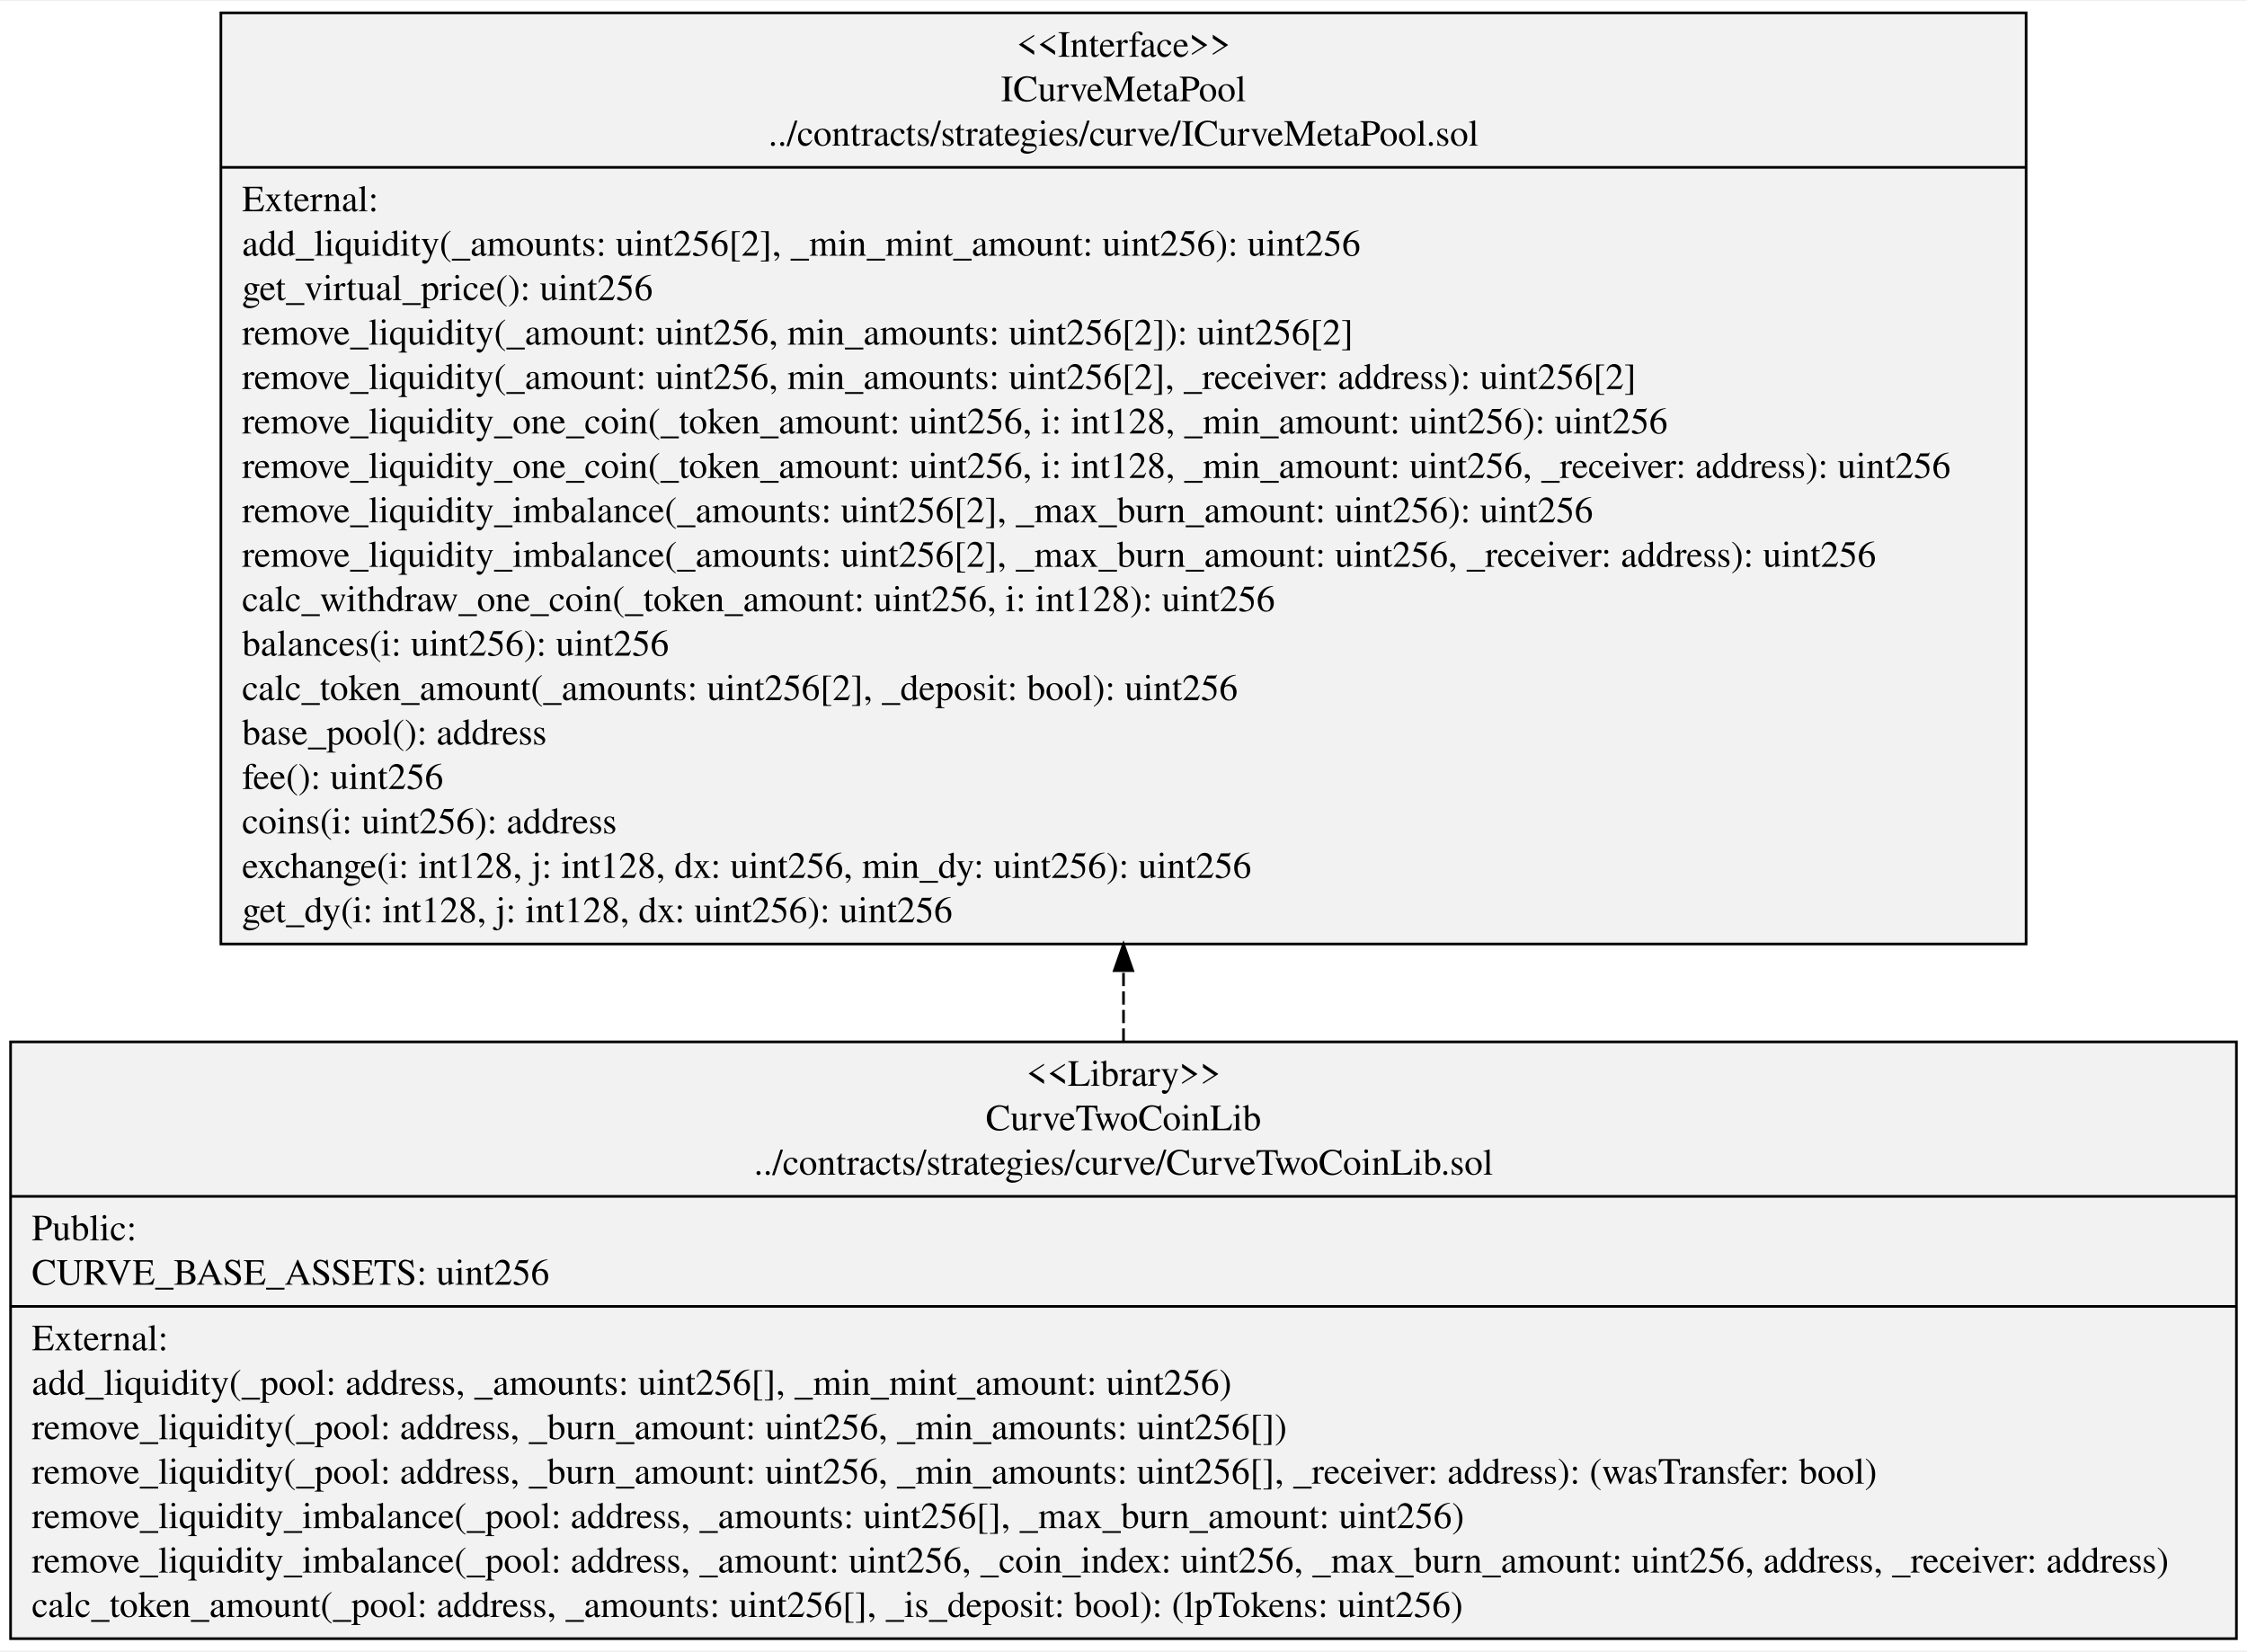
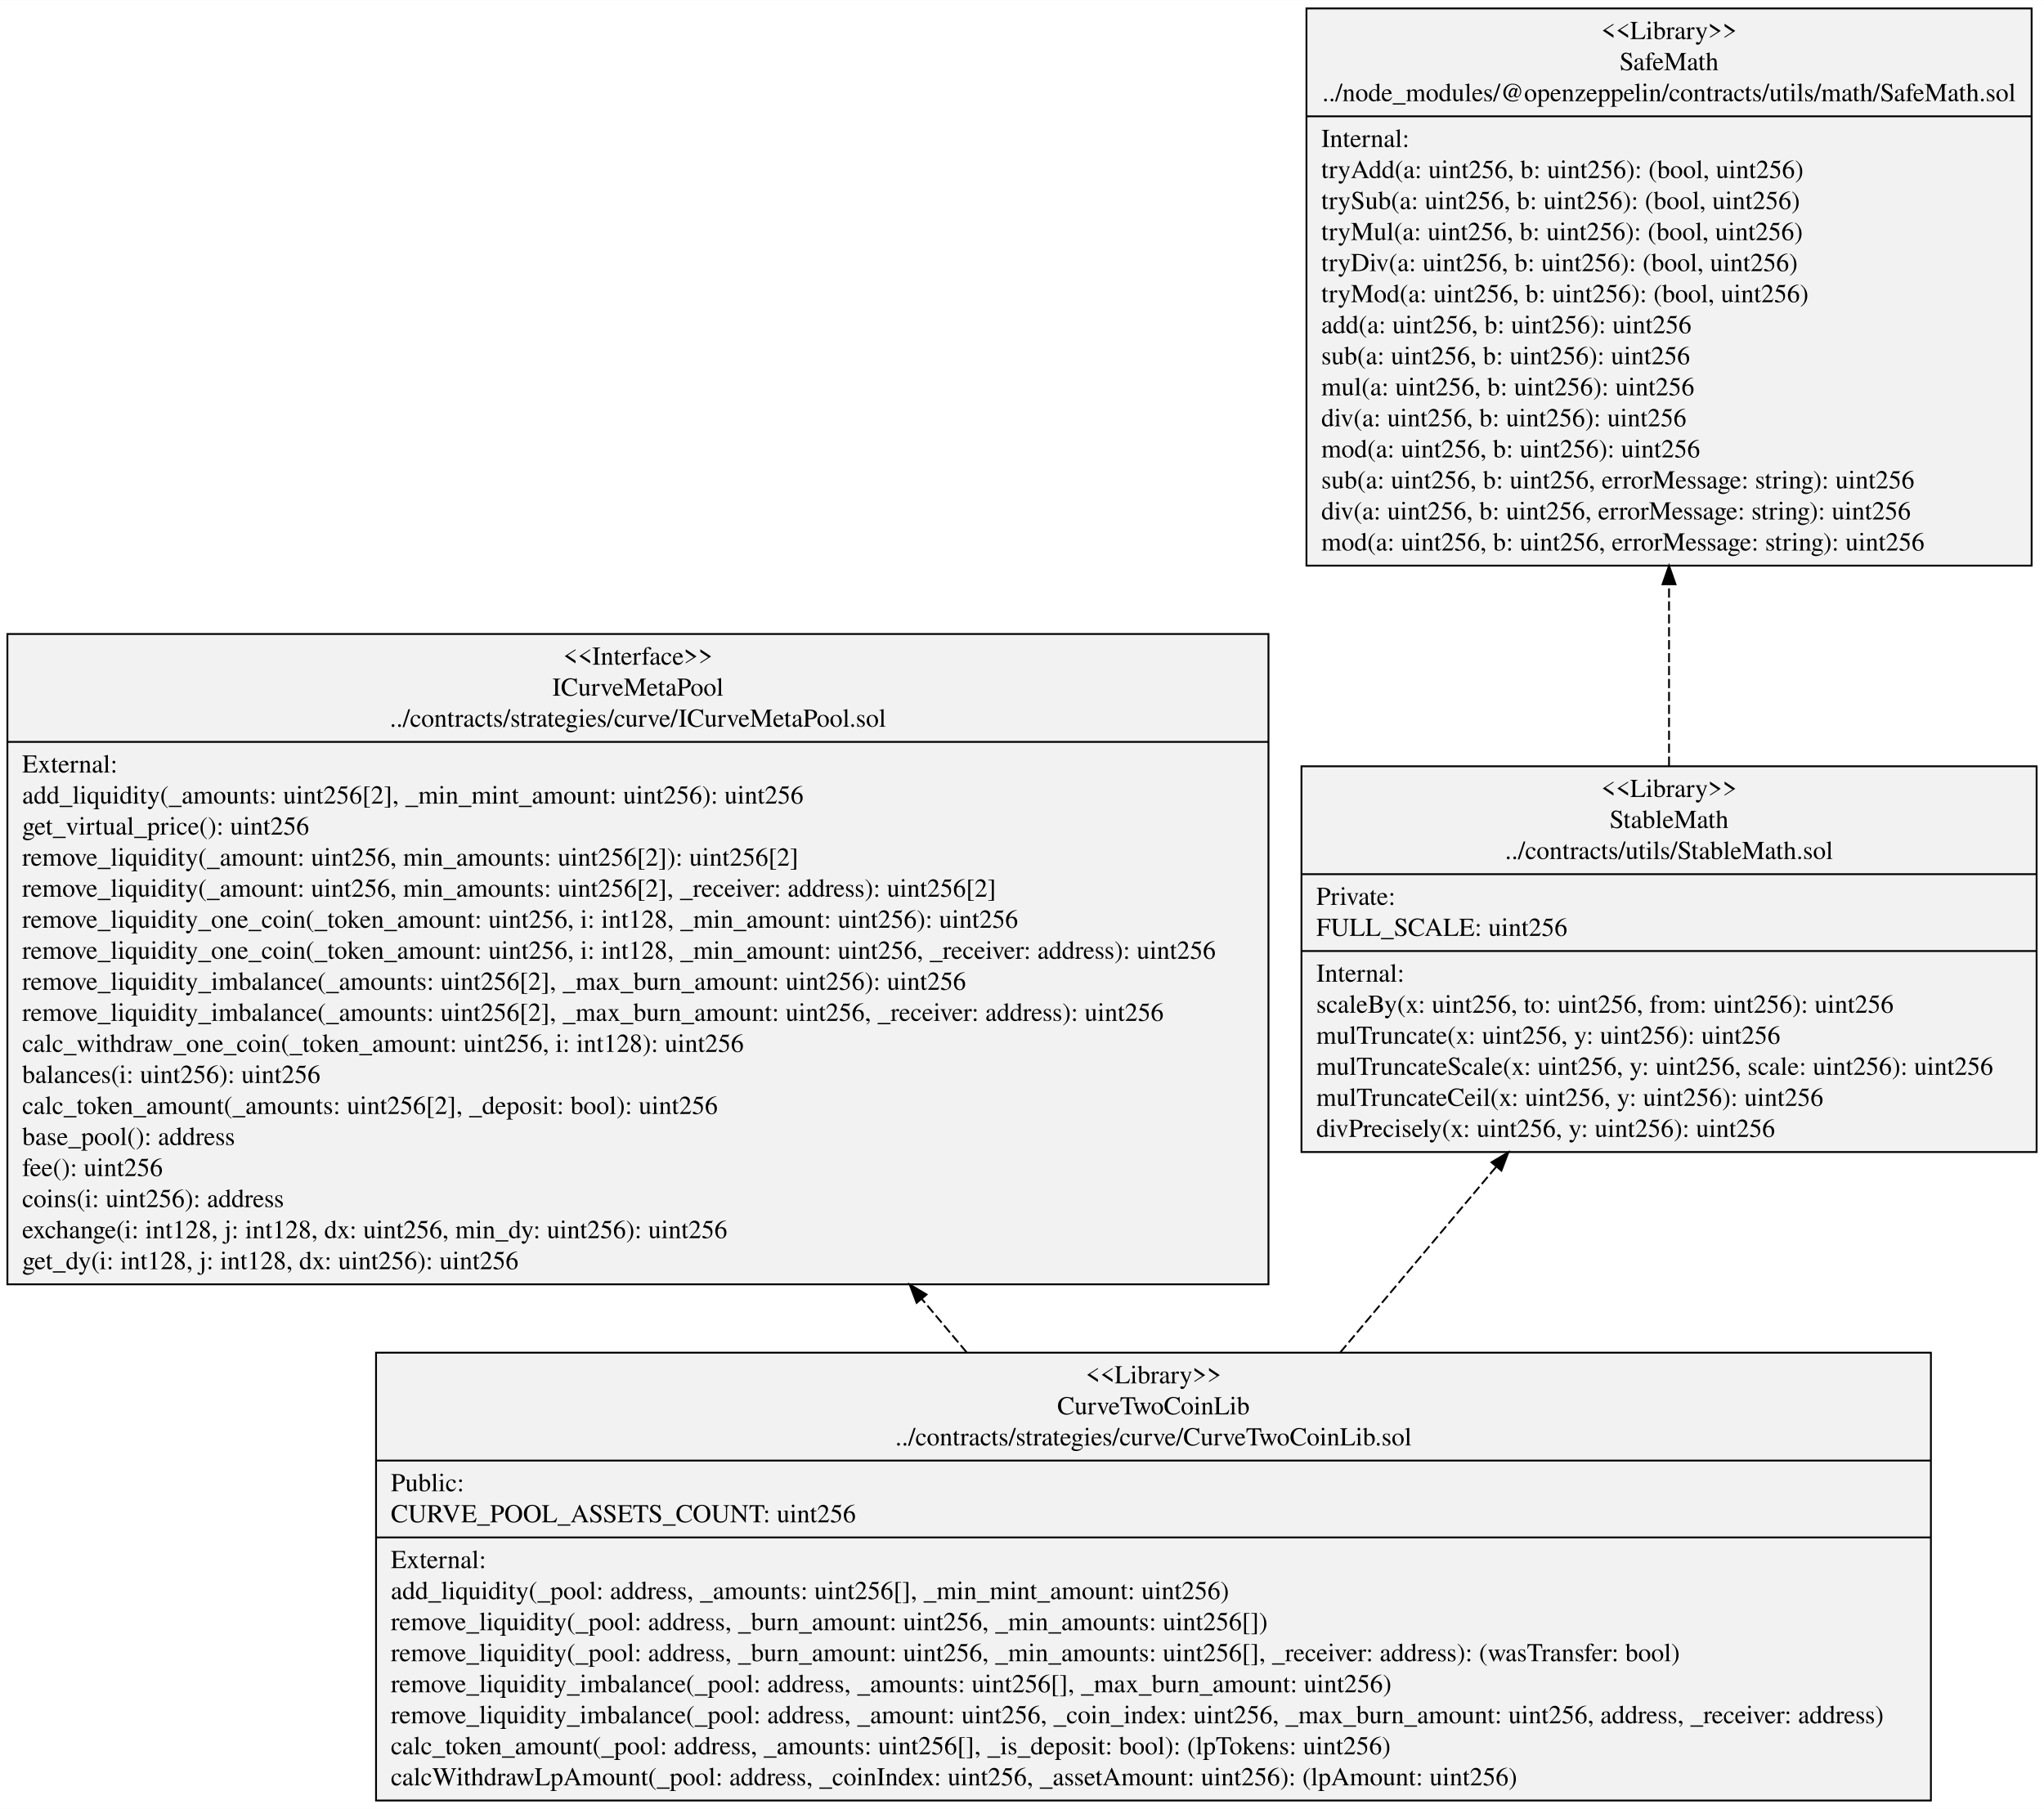
- <svg xmlns="http://www.w3.org/2000/svg" width="849pt" height="624pt" viewBox="0.00 0.00 849.44 623.60">
-   <g id="graph0" class="graph" transform="scale(1 1) rotate(0) translate(4 619.6)">
-     <polygon fill="white" stroke="transparent" points="-4,4 -4,-619.6 845.44,-619.6 845.44,4 -4,4" />
+ <svg xmlns="http://www.w3.org/2000/svg" width="1106pt" height="979pt" viewBox="0.00 0.00 1106.14 979.00">
+   <g id="graph0" class="graph" transform="scale(1 1) rotate(0) translate(4 975)">
+     <polygon fill="white" stroke="transparent" points="-4,4 -4,-975 1102.14,-975 1102.14,4 -4,4" />
    <g id="node1" class="node">
-       <polygon fill="#f2f2f2" stroke="black" points="0,-0.5 0,-226.1 841.44,-226.1 841.44,-0.5 0,-0.5" />
-       <text text-anchor="middle" x="420.72" y="-209.5" font-family="Times,serif" font-size="14.00">&lt;&lt;Library&gt;&gt;</text>
-       <text text-anchor="middle" x="420.72" y="-192.7" font-family="Times,serif" font-size="14.00">CurveTwoCoinLib</text>
-       <text text-anchor="middle" x="420.72" y="-175.9" font-family="Times,serif" font-size="14.00">../contracts/strategies/curve/CurveTwoCoinLib.sol</text>
-       <polyline fill="none" stroke="black" points="0,-167.7 841.44,-167.7 " />
-       <text text-anchor="start" x="8" y="-151.1" font-family="Times,serif" font-size="14.00">Public:</text>
-       <text text-anchor="start" x="8" y="-134.3" font-family="Times,serif" font-size="14.00">   CURVE_BASE_ASSETS: uint256</text>
-       <polyline fill="none" stroke="black" points="0,-126.1 841.44,-126.1 " />
-       <text text-anchor="start" x="8" y="-109.5" font-family="Times,serif" font-size="14.00">External:</text>
-       <text text-anchor="start" x="8" y="-92.7" font-family="Times,serif" font-size="14.00">    add_liquidity(_pool: address, _amounts: uint256[], _min_mint_amount: uint256)</text>
-       <text text-anchor="start" x="8" y="-75.9" font-family="Times,serif" font-size="14.00">    remove_liquidity(_pool: address, _burn_amount: uint256, _min_amounts: uint256[])</text>
-       <text text-anchor="start" x="8" y="-59.1" font-family="Times,serif" font-size="14.00">    remove_liquidity(_pool: address, _burn_amount: uint256, _min_amounts: uint256[], _receiver: address): (wasTransfer: bool)</text>
-       <text text-anchor="start" x="8" y="-42.3" font-family="Times,serif" font-size="14.00">    remove_liquidity_imbalance(_pool: address, _amounts: uint256[], _max_burn_amount: uint256)</text>
-       <text text-anchor="start" x="8" y="-25.5" font-family="Times,serif" font-size="14.00">    remove_liquidity_imbalance(_pool: address, _amount: uint256, _coin_index: uint256, _max_burn_amount: uint256, address, _receiver: address)</text>
-       <text text-anchor="start" x="8" y="-8.7" font-family="Times,serif" font-size="14.00">    calc_token_amount(_pool: address, _amounts: uint256[], _is_deposit: bool): (lpTokens: uint256)</text>
+       <polygon fill="#f2f2f2" stroke="black" points="199.5,-0.5 199.5,-242.9 1040.94,-242.9 1040.94,-0.5 199.5,-0.5" />
+       <text text-anchor="middle" x="620.22" y="-226.3" font-family="Times,serif" font-size="14.00">&lt;&lt;Library&gt;&gt;</text>
+       <text text-anchor="middle" x="620.22" y="-209.5" font-family="Times,serif" font-size="14.00">CurveTwoCoinLib</text>
+       <text text-anchor="middle" x="620.22" y="-192.7" font-family="Times,serif" font-size="14.00">../contracts/strategies/curve/CurveTwoCoinLib.sol</text>
+       <polyline fill="none" stroke="black" points="199.5,-184.5 1040.94,-184.5 " />
+       <text text-anchor="start" x="207.5" y="-167.9" font-family="Times,serif" font-size="14.00">Public:</text>
+       <text text-anchor="start" x="207.5" y="-151.1" font-family="Times,serif" font-size="14.00">   CURVE_POOL_ASSETS_COUNT: uint256</text>
+       <polyline fill="none" stroke="black" points="199.5,-142.9 1040.94,-142.9 " />
+       <text text-anchor="start" x="207.5" y="-126.3" font-family="Times,serif" font-size="14.00">External:</text>
+       <text text-anchor="start" x="207.5" y="-109.5" font-family="Times,serif" font-size="14.00">    add_liquidity(_pool: address, _amounts: uint256[], _min_mint_amount: uint256)</text>
+       <text text-anchor="start" x="207.5" y="-92.7" font-family="Times,serif" font-size="14.00">    remove_liquidity(_pool: address, _burn_amount: uint256, _min_amounts: uint256[])</text>
+       <text text-anchor="start" x="207.5" y="-75.9" font-family="Times,serif" font-size="14.00">    remove_liquidity(_pool: address, _burn_amount: uint256, _min_amounts: uint256[], _receiver: address): (wasTransfer: bool)</text>
+       <text text-anchor="start" x="207.5" y="-59.1" font-family="Times,serif" font-size="14.00">    remove_liquidity_imbalance(_pool: address, _amounts: uint256[], _max_burn_amount: uint256)</text>
+       <text text-anchor="start" x="207.5" y="-42.3" font-family="Times,serif" font-size="14.00">    remove_liquidity_imbalance(_pool: address, _amount: uint256, _coin_index: uint256, _max_burn_amount: uint256, address, _receiver: address)</text>
+       <text text-anchor="start" x="207.5" y="-25.5" font-family="Times,serif" font-size="14.00">    calc_token_amount(_pool: address, _amounts: uint256[], _is_deposit: bool): (lpTokens: uint256)</text>
+       <text text-anchor="start" x="207.5" y="-8.7" font-family="Times,serif" font-size="14.00">    calcWithdrawLpAmount(_pool: address, _coinIndex: uint256, _assetAmount: uint256): (lpAmount: uint256)</text>
    </g>
    <g id="node2" class="node">
-       <polygon fill="#f2f2f2" stroke="black" points="79.5,-263.1 79.5,-615.1 761.94,-615.1 761.94,-263.1 79.5,-263.1" />
-       <text text-anchor="middle" x="420.72" y="-598.5" font-family="Times,serif" font-size="14.00">&lt;&lt;Interface&gt;&gt;</text>
-       <text text-anchor="middle" x="420.72" y="-581.7" font-family="Times,serif" font-size="14.00">ICurveMetaPool</text>
-       <text text-anchor="middle" x="420.72" y="-564.9" font-family="Times,serif" font-size="14.00">../contracts/strategies/curve/ICurveMetaPool.sol</text>
-       <polyline fill="none" stroke="black" points="79.5,-556.7 761.94,-556.7 " />
-       <text text-anchor="start" x="87.5" y="-540.1" font-family="Times,serif" font-size="14.00">External:</text>
-       <text text-anchor="start" x="87.5" y="-523.3" font-family="Times,serif" font-size="14.00">     add_liquidity(_amounts: uint256[2], _min_mint_amount: uint256): uint256</text>
-       <text text-anchor="start" x="87.5" y="-506.5" font-family="Times,serif" font-size="14.00">     get_virtual_price(): uint256</text>
-       <text text-anchor="start" x="87.5" y="-489.7" font-family="Times,serif" font-size="14.00">     remove_liquidity(_amount: uint256, min_amounts: uint256[2]): uint256[2]</text>
-       <text text-anchor="start" x="87.5" y="-472.9" font-family="Times,serif" font-size="14.00">     remove_liquidity(_amount: uint256, min_amounts: uint256[2], _receiver: address): uint256[2]</text>
-       <text text-anchor="start" x="87.5" y="-456.1" font-family="Times,serif" font-size="14.00">     remove_liquidity_one_coin(_token_amount: uint256, i: int128, _min_amount: uint256): uint256</text>
-       <text text-anchor="start" x="87.5" y="-439.3" font-family="Times,serif" font-size="14.00">     remove_liquidity_one_coin(_token_amount: uint256, i: int128, _min_amount: uint256, _receiver: address): uint256</text>
-       <text text-anchor="start" x="87.5" y="-422.5" font-family="Times,serif" font-size="14.00">     remove_liquidity_imbalance(_amounts: uint256[2], _max_burn_amount: uint256): uint256</text>
-       <text text-anchor="start" x="87.5" y="-405.7" font-family="Times,serif" font-size="14.00">     remove_liquidity_imbalance(_amounts: uint256[2], _max_burn_amount: uint256, _receiver: address): uint256</text>
-       <text text-anchor="start" x="87.5" y="-388.9" font-family="Times,serif" font-size="14.00">     calc_withdraw_one_coin(_token_amount: uint256, i: int128): uint256</text>
-       <text text-anchor="start" x="87.5" y="-372.1" font-family="Times,serif" font-size="14.00">     balances(i: uint256): uint256</text>
-       <text text-anchor="start" x="87.5" y="-355.3" font-family="Times,serif" font-size="14.00">     calc_token_amount(_amounts: uint256[2], _deposit: bool): uint256</text>
-       <text text-anchor="start" x="87.5" y="-338.5" font-family="Times,serif" font-size="14.00">     base_pool(): address</text>
-       <text text-anchor="start" x="87.5" y="-321.7" font-family="Times,serif" font-size="14.00">     fee(): uint256</text>
-       <text text-anchor="start" x="87.5" y="-304.9" font-family="Times,serif" font-size="14.00">     coins(i: uint256): address</text>
-       <text text-anchor="start" x="87.5" y="-288.1" font-family="Times,serif" font-size="14.00">     exchange(i: int128, j: int128, dx: uint256, min_dy: uint256): uint256</text>
-       <text text-anchor="start" x="87.5" y="-271.3" font-family="Times,serif" font-size="14.00">     get_dy(i: int128, j: int128, dx: uint256): uint256</text>
+       <polygon fill="#f2f2f2" stroke="black" points="0,-279.9 0,-631.9 682.45,-631.9 682.45,-279.9 0,-279.9" />
+       <text text-anchor="middle" x="341.22" y="-615.3" font-family="Times,serif" font-size="14.00">&lt;&lt;Interface&gt;&gt;</text>
+       <text text-anchor="middle" x="341.22" y="-598.5" font-family="Times,serif" font-size="14.00">ICurveMetaPool</text>
+       <text text-anchor="middle" x="341.22" y="-581.7" font-family="Times,serif" font-size="14.00">../contracts/strategies/curve/ICurveMetaPool.sol</text>
+       <polyline fill="none" stroke="black" points="0,-573.5 682.45,-573.5 " />
+       <text text-anchor="start" x="8" y="-556.9" font-family="Times,serif" font-size="14.00">External:</text>
+       <text text-anchor="start" x="8" y="-540.1" font-family="Times,serif" font-size="14.00">     add_liquidity(_amounts: uint256[2], _min_mint_amount: uint256): uint256</text>
+       <text text-anchor="start" x="8" y="-523.3" font-family="Times,serif" font-size="14.00">     get_virtual_price(): uint256</text>
+       <text text-anchor="start" x="8" y="-506.5" font-family="Times,serif" font-size="14.00">     remove_liquidity(_amount: uint256, min_amounts: uint256[2]): uint256[2]</text>
+       <text text-anchor="start" x="8" y="-489.7" font-family="Times,serif" font-size="14.00">     remove_liquidity(_amount: uint256, min_amounts: uint256[2], _receiver: address): uint256[2]</text>
+       <text text-anchor="start" x="8" y="-472.9" font-family="Times,serif" font-size="14.00">     remove_liquidity_one_coin(_token_amount: uint256, i: int128, _min_amount: uint256): uint256</text>
+       <text text-anchor="start" x="8" y="-456.1" font-family="Times,serif" font-size="14.00">     remove_liquidity_one_coin(_token_amount: uint256, i: int128, _min_amount: uint256, _receiver: address): uint256</text>
+       <text text-anchor="start" x="8" y="-439.3" font-family="Times,serif" font-size="14.00">     remove_liquidity_imbalance(_amounts: uint256[2], _max_burn_amount: uint256): uint256</text>
+       <text text-anchor="start" x="8" y="-422.5" font-family="Times,serif" font-size="14.00">     remove_liquidity_imbalance(_amounts: uint256[2], _max_burn_amount: uint256, _receiver: address): uint256</text>
+       <text text-anchor="start" x="8" y="-405.7" font-family="Times,serif" font-size="14.00">     calc_withdraw_one_coin(_token_amount: uint256, i: int128): uint256</text>
+       <text text-anchor="start" x="8" y="-388.9" font-family="Times,serif" font-size="14.00">     balances(i: uint256): uint256</text>
+       <text text-anchor="start" x="8" y="-372.1" font-family="Times,serif" font-size="14.00">     calc_token_amount(_amounts: uint256[2], _deposit: bool): uint256</text>
+       <text text-anchor="start" x="8" y="-355.3" font-family="Times,serif" font-size="14.00">     base_pool(): address</text>
+       <text text-anchor="start" x="8" y="-338.5" font-family="Times,serif" font-size="14.00">     fee(): uint256</text>
+       <text text-anchor="start" x="8" y="-321.7" font-family="Times,serif" font-size="14.00">     coins(i: uint256): address</text>
+       <text text-anchor="start" x="8" y="-304.9" font-family="Times,serif" font-size="14.00">     exchange(i: int128, j: int128, dx: uint256, min_dy: uint256): uint256</text>
+       <text text-anchor="start" x="8" y="-288.1" font-family="Times,serif" font-size="14.00">     get_dy(i: int128, j: int128, dx: uint256): uint256</text>
+     </g>
+     <g id="edge2" class="edge">
+       <path fill="none" stroke="black" stroke-dasharray="5,2" d="M519.1,-243.1C511.17,-252.55 503.05,-262.22 494.87,-271.96" />
+       <polygon fill="black" stroke="black" points="492.05,-269.88 488.3,-279.79 497.41,-274.38 492.05,-269.88" />
+     </g>
+     <g id="node3" class="node">
+       <polygon fill="#f2f2f2" stroke="black" points="700.31,-351.5 700.31,-560.3 1098.14,-560.3 1098.14,-351.5 700.31,-351.5" />
+       <text text-anchor="middle" x="899.22" y="-543.7" font-family="Times,serif" font-size="14.00">&lt;&lt;Library&gt;&gt;</text>
+       <text text-anchor="middle" x="899.22" y="-526.9" font-family="Times,serif" font-size="14.00">StableMath</text>
+       <text text-anchor="middle" x="899.22" y="-510.1" font-family="Times,serif" font-size="14.00">../contracts/utils/StableMath.sol</text>
+       <polyline fill="none" stroke="black" points="700.31,-501.9 1098.14,-501.9 " />
+       <text text-anchor="start" x="708.31" y="-485.3" font-family="Times,serif" font-size="14.00">Private:</text>
+       <text text-anchor="start" x="708.31" y="-468.5" font-family="Times,serif" font-size="14.00">   FULL_SCALE: uint256</text>
+       <polyline fill="none" stroke="black" points="700.31,-460.3 1098.14,-460.3 " />
+       <text text-anchor="start" x="708.31" y="-443.7" font-family="Times,serif" font-size="14.00">Internal:</text>
+       <text text-anchor="start" x="708.31" y="-426.9" font-family="Times,serif" font-size="14.00">    scaleBy(x: uint256, to: uint256, from: uint256): uint256</text>
+       <text text-anchor="start" x="708.31" y="-410.1" font-family="Times,serif" font-size="14.00">    mulTruncate(x: uint256, y: uint256): uint256</text>
+       <text text-anchor="start" x="708.31" y="-393.3" font-family="Times,serif" font-size="14.00">    mulTruncateScale(x: uint256, y: uint256, scale: uint256): uint256</text>
+       <text text-anchor="start" x="708.31" y="-376.5" font-family="Times,serif" font-size="14.00">    mulTruncateCeil(x: uint256, y: uint256): uint256</text>
+       <text text-anchor="start" x="708.31" y="-359.7" font-family="Times,serif" font-size="14.00">    divPrecisely(x: uint256, y: uint256): uint256</text>
    </g>
    <g id="edge1" class="edge">
-       <path fill="none" stroke="black" stroke-dasharray="5,2" d="M420.72,-226.19C420.72,-234.89 420.72,-243.8 420.72,-252.81" />
-       <polygon fill="black" stroke="black" points="417.22,-253.02 420.72,-263.02 424.22,-253.02 417.22,-253.02" />
+       <path fill="none" stroke="black" stroke-dasharray="5,2" d="M721.34,-243.1C748.92,-275.93 778.66,-311.35 805.79,-343.65" />
+       <polygon fill="black" stroke="black" points="803.15,-345.95 812.26,-351.36 808.51,-341.45 803.15,-345.95" />
+     </g>
+     <g id="node4" class="node">
+       <polygon fill="#f2f2f2" stroke="black" points="703.01,-668.9 703.01,-970.5 1095.44,-970.5 1095.44,-668.9 703.01,-668.9" />
+       <text text-anchor="middle" x="899.22" y="-953.9" font-family="Times,serif" font-size="14.00">&lt;&lt;Library&gt;&gt;</text>
+       <text text-anchor="middle" x="899.22" y="-937.1" font-family="Times,serif" font-size="14.00">SafeMath</text>
+       <text text-anchor="middle" x="899.22" y="-920.3" font-family="Times,serif" font-size="14.00">../node_modules/@openzeppelin/contracts/utils/math/SafeMath.sol</text>
+       <polyline fill="none" stroke="black" points="703.01,-912.1 1095.44,-912.1 " />
+       <text text-anchor="start" x="711.01" y="-895.5" font-family="Times,serif" font-size="14.00">Internal:</text>
+       <text text-anchor="start" x="711.01" y="-878.7" font-family="Times,serif" font-size="14.00">    tryAdd(a: uint256, b: uint256): (bool, uint256)</text>
+       <text text-anchor="start" x="711.01" y="-861.9" font-family="Times,serif" font-size="14.00">    trySub(a: uint256, b: uint256): (bool, uint256)</text>
+       <text text-anchor="start" x="711.01" y="-845.1" font-family="Times,serif" font-size="14.00">    tryMul(a: uint256, b: uint256): (bool, uint256)</text>
+       <text text-anchor="start" x="711.01" y="-828.3" font-family="Times,serif" font-size="14.00">    tryDiv(a: uint256, b: uint256): (bool, uint256)</text>
+       <text text-anchor="start" x="711.01" y="-811.5" font-family="Times,serif" font-size="14.00">    tryMod(a: uint256, b: uint256): (bool, uint256)</text>
+       <text text-anchor="start" x="711.01" y="-794.7" font-family="Times,serif" font-size="14.00">    add(a: uint256, b: uint256): uint256</text>
+       <text text-anchor="start" x="711.01" y="-777.9" font-family="Times,serif" font-size="14.00">    sub(a: uint256, b: uint256): uint256</text>
+       <text text-anchor="start" x="711.01" y="-761.1" font-family="Times,serif" font-size="14.00">    mul(a: uint256, b: uint256): uint256</text>
+       <text text-anchor="start" x="711.01" y="-744.3" font-family="Times,serif" font-size="14.00">    div(a: uint256, b: uint256): uint256</text>
+       <text text-anchor="start" x="711.01" y="-727.5" font-family="Times,serif" font-size="14.00">    mod(a: uint256, b: uint256): uint256</text>
+       <text text-anchor="start" x="711.01" y="-710.7" font-family="Times,serif" font-size="14.00">    sub(a: uint256, b: uint256, errorMessage: string): uint256</text>
+       <text text-anchor="start" x="711.01" y="-693.9" font-family="Times,serif" font-size="14.00">    div(a: uint256, b: uint256, errorMessage: string): uint256</text>
+       <text text-anchor="start" x="711.01" y="-677.1" font-family="Times,serif" font-size="14.00">    mod(a: uint256, b: uint256, errorMessage: string): uint256</text>
+     </g>
+     <g id="edge3" class="edge">
+       <path fill="none" stroke="black" stroke-dasharray="5,2" d="M899.22,-560.58C899.22,-591.14 899.22,-625.32 899.22,-658.55" />
+       <polygon fill="black" stroke="black" points="895.72,-658.83 899.22,-668.83 902.72,-658.83 895.72,-658.83" />
    </g>
  </g>
</svg>
